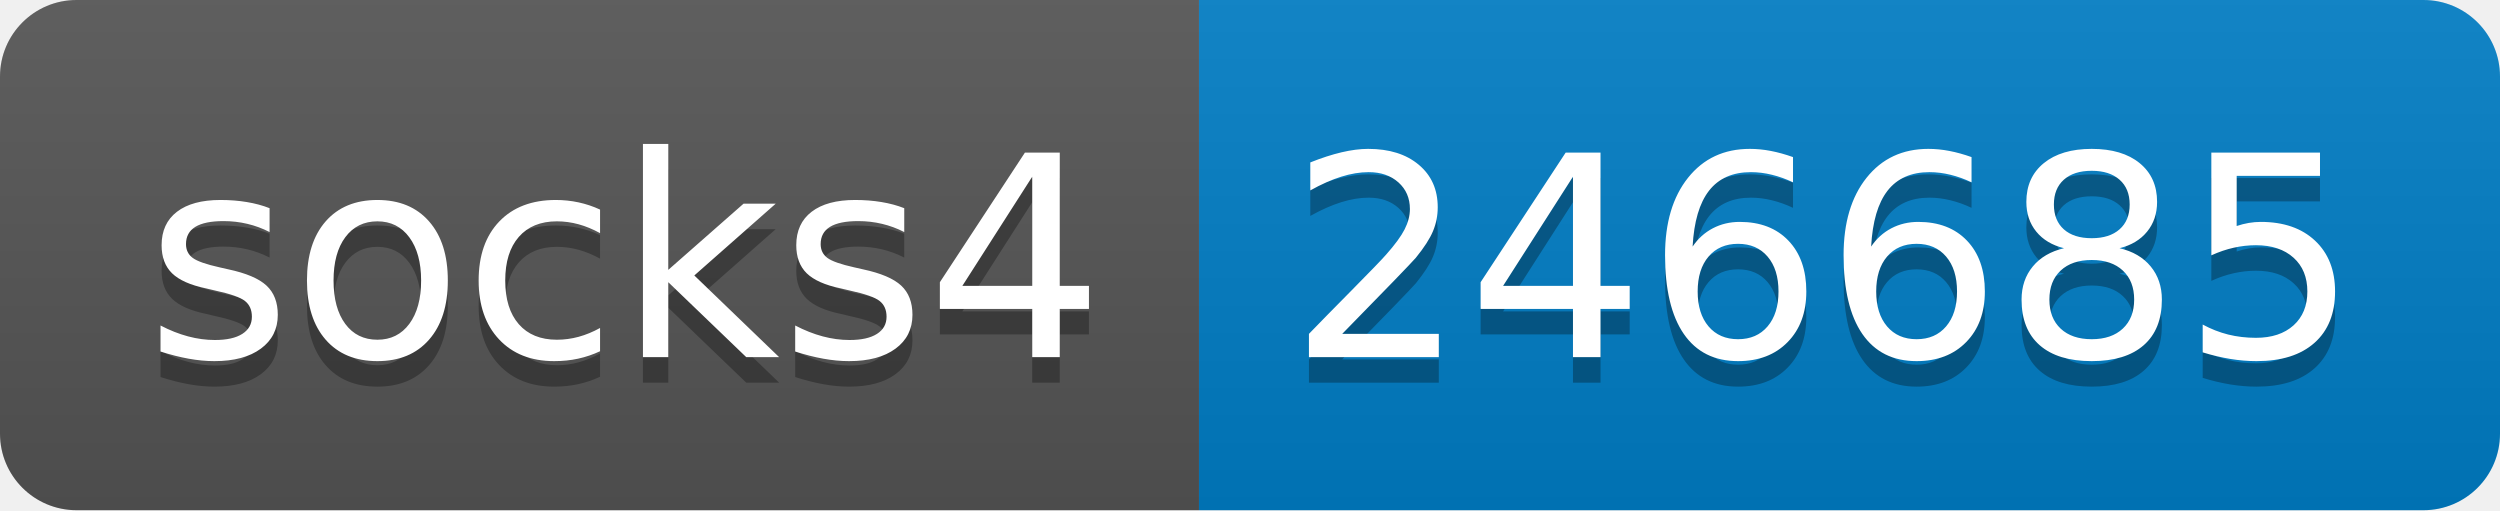
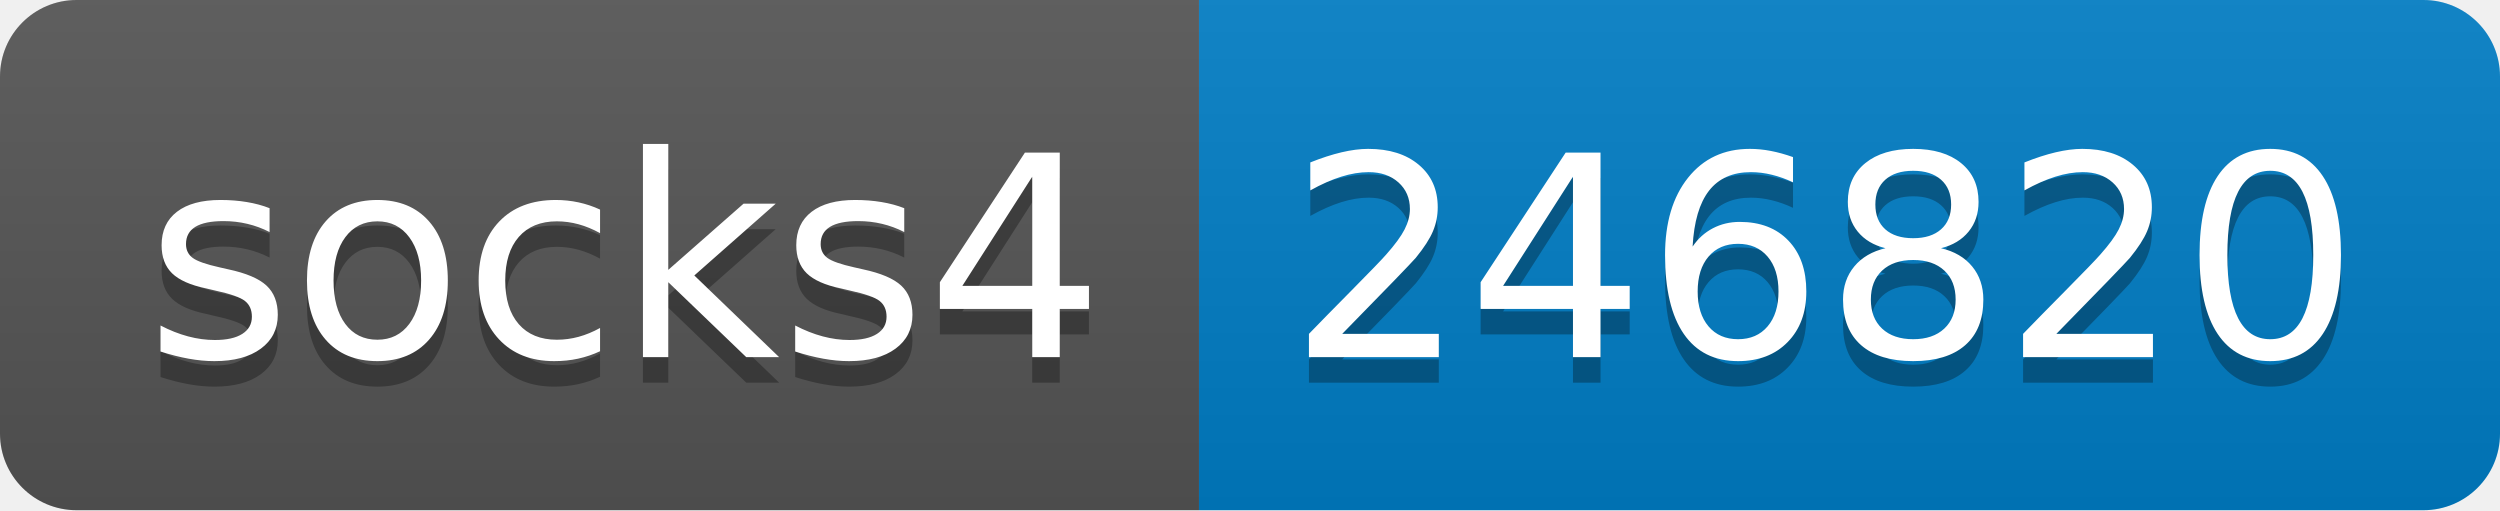
- <svg xmlns="http://www.w3.org/2000/svg" width="98" height="20" role="img" aria-label="socks4: 246685">
+ <svg xmlns="http://www.w3.org/2000/svg" width="98" height="20" role="img" aria-label="socks4: 246820">
  <linearGradient id="s" x2="0" y2="100%">
    <stop offset="0" stop-color="#bbb" stop-opacity=".1" />
    <stop offset="1" stop-opacity=".1" />
  </linearGradient>
  <clipPath id="r">
    <rect width="98" height="20" rx="3" fill="#fff" />
  </clipPath>
  <g clip-path="url(#r)">
    <rect width="47" height="20" fill="#555" />
    <rect x="47" width="51" height="20" fill="#007ec6" />
    <rect width="98" height="20" fill="url(#s)" />
  </g>
  <g fill="#fff" text-anchor="middle" font-family="Verdana,Geneva,DejaVu Sans,sans-serif" text-rendering="geometricPrecision" font-size="110">
    <text aria-hidden="true" x="245" y="150" fill="#010101" fill-opacity=".3" transform="scale(.1)" textLength="370">socks4</text>
    <text x="245" y="140" transform="scale(.1)" fill="#fff" textLength="370">socks4</text>
-     <text aria-hidden="true" x="715" y="150" fill="#010101" fill-opacity=".3" transform="scale(.1)" textLength="410">246685</text>
-     <text x="715" y="140" transform="scale(.1)" fill="#fff" textLength="410">246685</text>
+     <text aria-hidden="true" x="715" y="150" fill="#010101" fill-opacity=".3" transform="scale(.1)" textLength="410">246820</text>
+     <text x="715" y="140" transform="scale(.1)" fill="#fff" textLength="410">246820</text>
  </g>
</svg>
